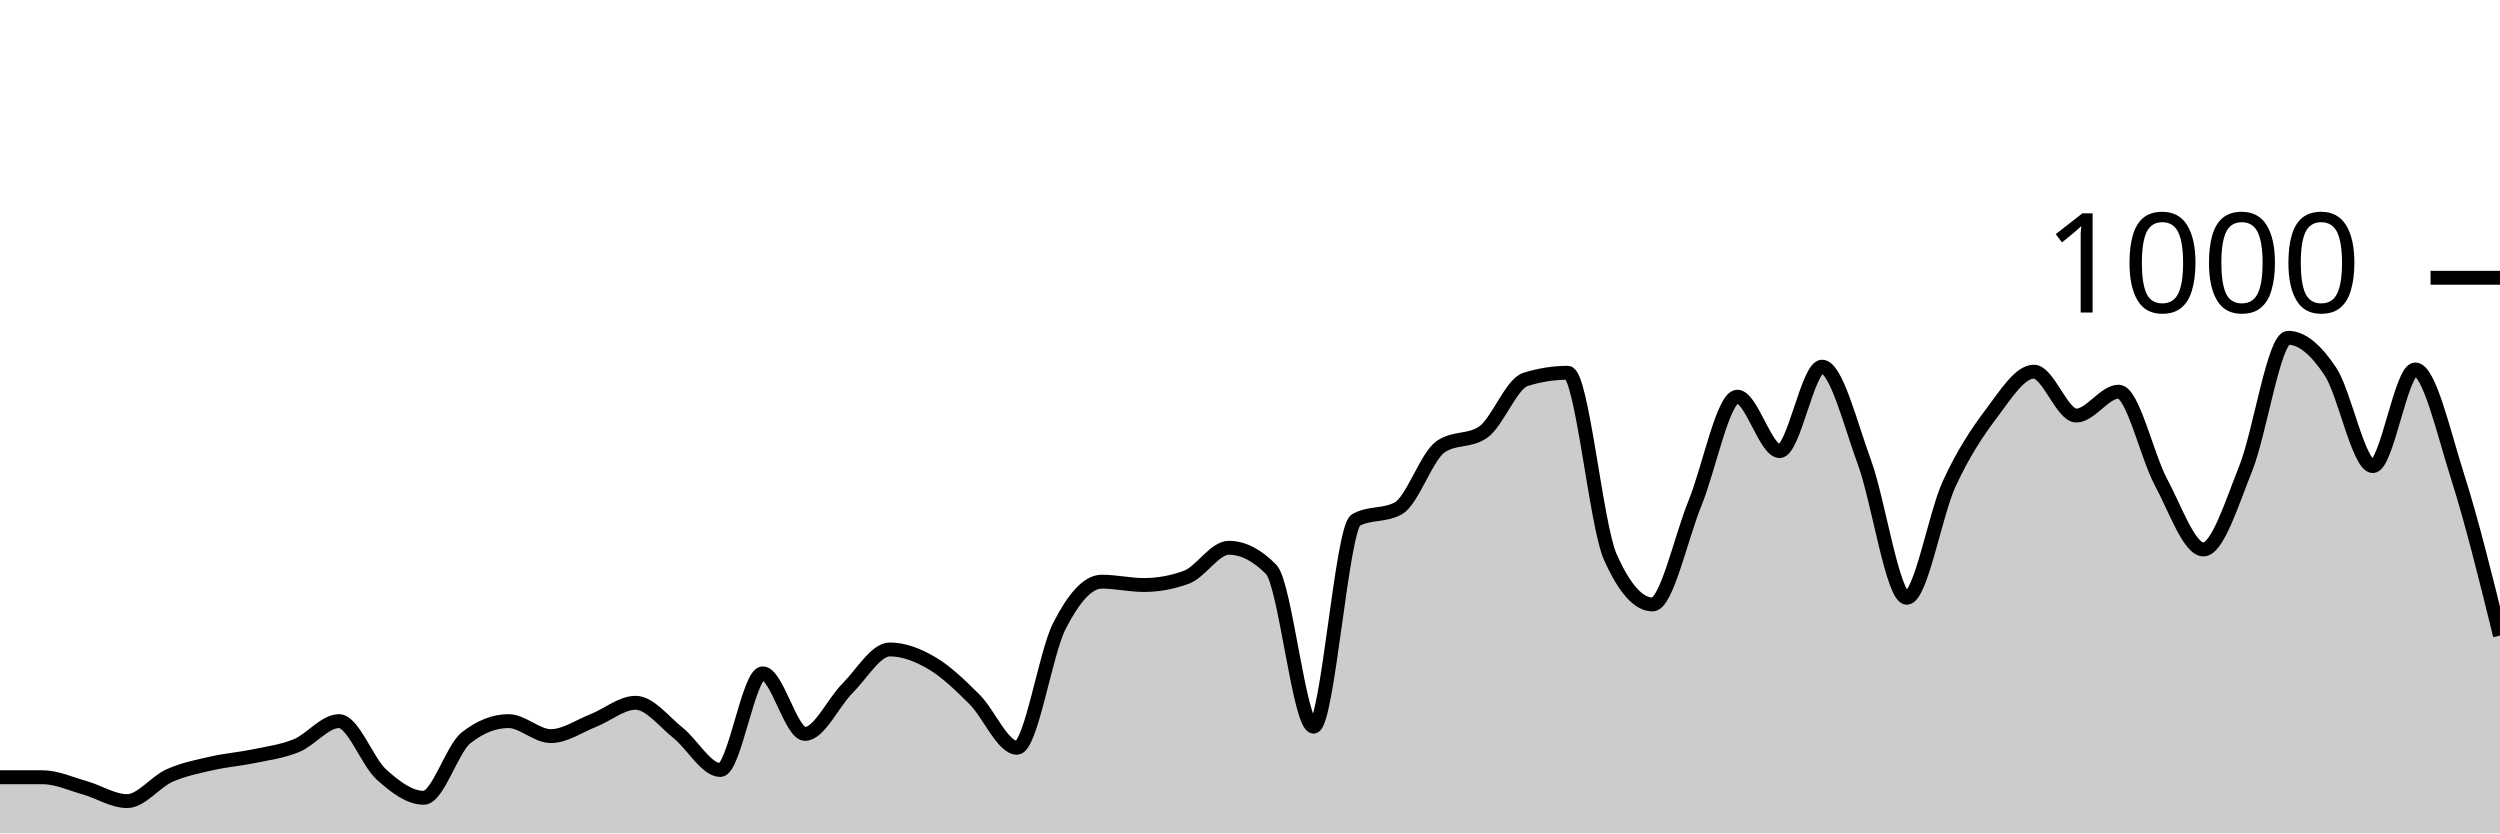
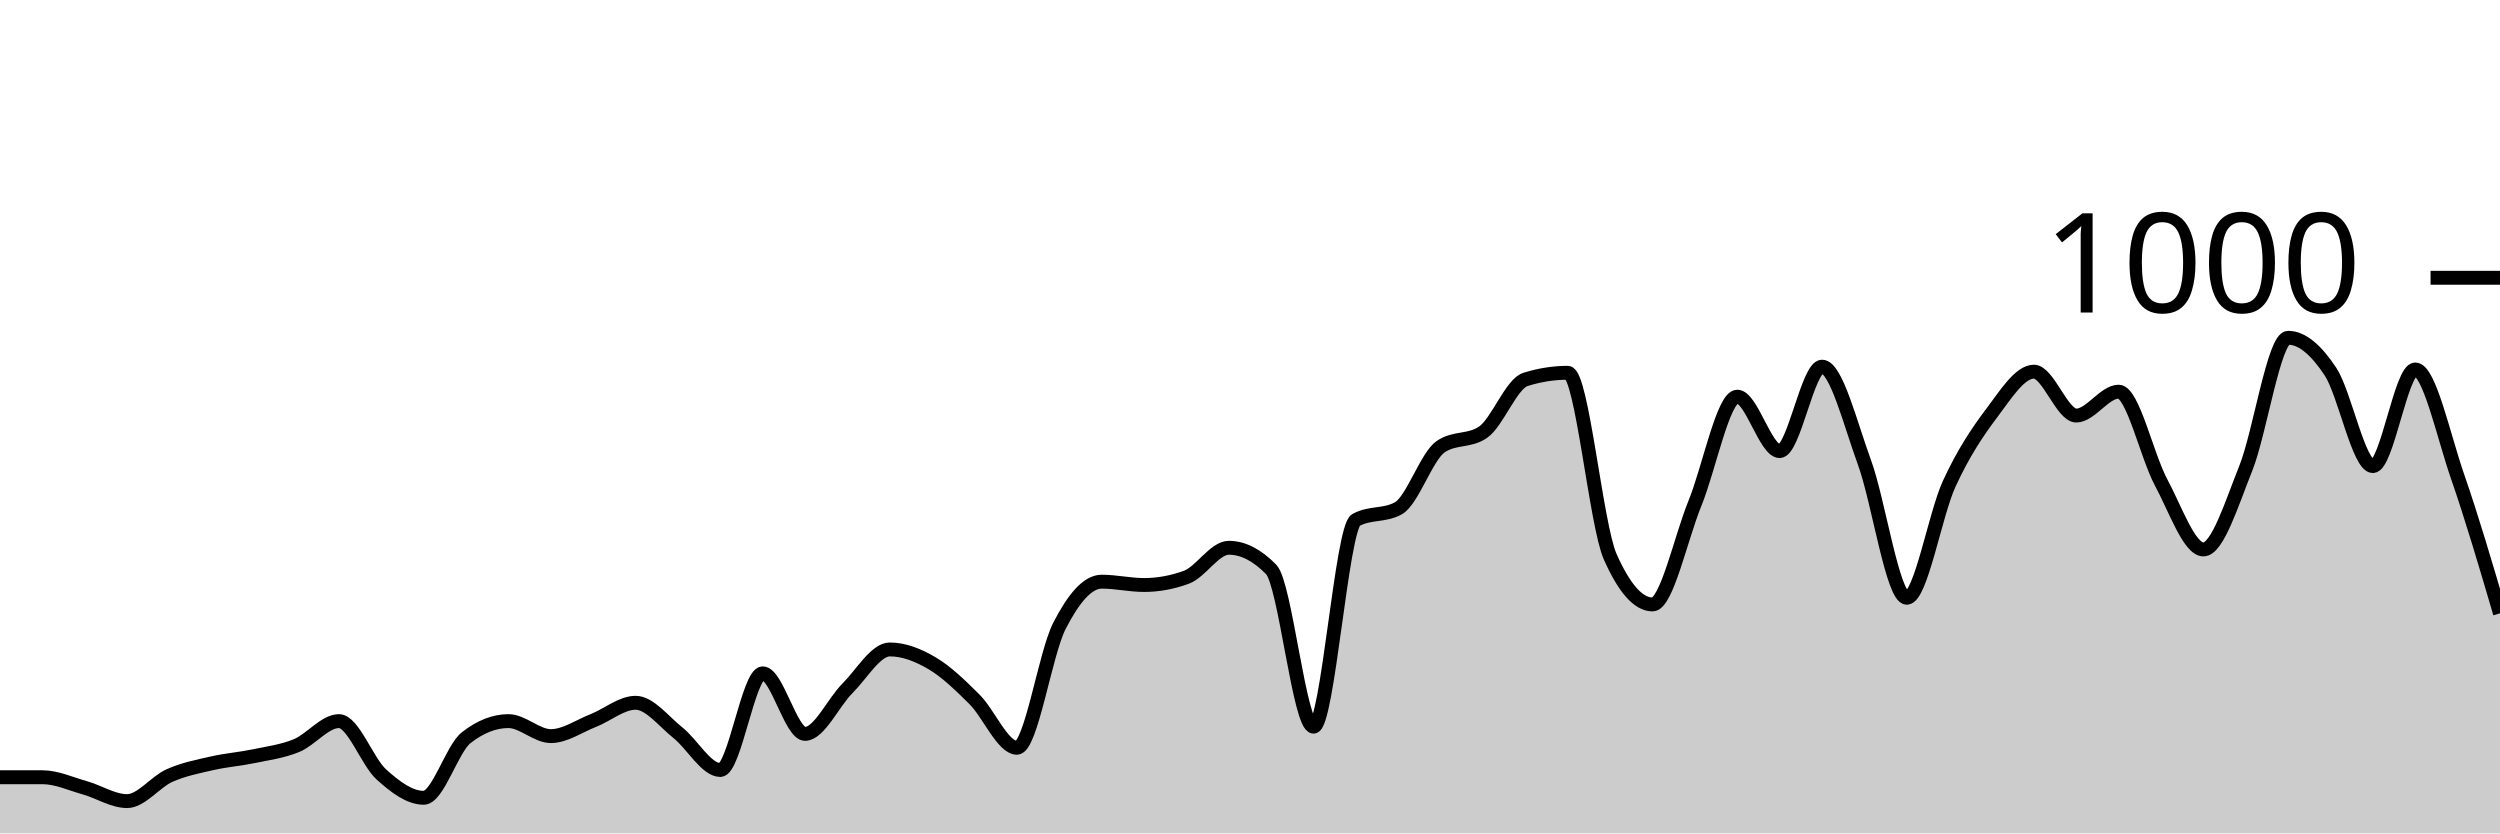
<svg xmlns="http://www.w3.org/2000/svg" viewBox="0 0 180 60">
  <g transform="translate(0,20)">
-     <path class="area" fill="rgba(0, 0, 0, 0.2)" d="M0,35.96C1.017,35.96,2.034,35.96,3.051,35.96C4.068,35.96,5.085,36.433,6.102,36.72C7.119,37.007,8.136,37.68,9.153,37.68C10.169,37.68,11.186,36.293,12.203,35.84C13.22,35.387,14.237,35.193,15.254,34.96C16.271,34.727,17.288,34.653,18.305,34.44C19.322,34.227,20.339,34.1,21.356,33.68C22.373,33.26,23.39,31.92,24.407,31.92C25.424,31.92,26.441,34.84,27.458,35.76C28.475,36.68,29.492,37.44,30.508,37.44C31.525,37.44,32.542,33.92,33.559,33.12C34.576,32.32,35.593,31.92,36.61,31.92C37.627,31.92,38.644,33,39.661,33C40.678,33,41.695,32.28,42.712,31.88C43.729,31.48,44.746,30.6,45.763,30.6C46.78,30.6,47.797,31.953,48.814,32.76C49.831,33.567,50.847,35.44,51.864,35.44C52.881,35.44,53.898,28.48,54.915,28.48C55.932,28.48,56.949,32.84,57.966,32.84C58.983,32.84,60,30.573,61.017,29.56C62.034,28.547,63.051,26.76,64.068,26.76C65.085,26.76,66.102,27.16,67.119,27.76C68.136,28.36,69.153,29.347,70.169,30.36C71.186,31.373,72.203,33.84,73.22,33.84C74.237,33.84,75.254,27.073,76.271,25.08C77.288,23.087,78.305,21.88,79.322,21.88C80.339,21.88,81.356,22.12,82.373,22.12C83.39,22.12,84.407,21.933,85.424,21.56C86.441,21.187,87.458,19.44,88.475,19.44C89.492,19.44,90.508,19.96,91.525,21C92.542,22.04,93.559,32.32,94.576,32.32C95.593,32.32,96.61,18,97.627,17.44C98.644,16.88,99.661,17.16,100.678,16.6C101.695,16.04,102.712,12.853,103.729,12.16C104.746,11.467,105.763,11.813,106.78,11.12C107.797,10.427,108.814,7.64,109.831,7.32C110.847,7,111.864,6.84,112.881,6.84C113.898,6.84,114.915,17.787,115.932,20.08C116.949,22.373,117.966,23.52,118.983,23.52C120,23.52,121.017,18.733,122.034,16.24C123.051,13.747,124.068,8.56,125.085,8.56C126.102,8.56,127.119,12.48,128.136,12.48C129.153,12.48,130.169,6.4,131.186,6.4C132.203,6.4,133.22,10.507,134.237,13.28C135.254,16.053,136.271,23.04,137.288,23.04C138.305,23.04,139.322,17.053,140.339,14.84C141.356,12.627,142.373,11.107,143.39,9.76C144.407,8.413,145.424,6.76,146.441,6.76C147.458,6.76,148.475,9.92,149.492,9.92C150.508,9.92,151.525,8.2,152.542,8.2C153.559,8.2,154.576,12.827,155.593,14.72C156.61,16.613,157.627,19.56,158.644,19.56C159.661,19.56,160.678,16.26,161.695,13.72C162.712,11.18,163.729,4.32,164.746,4.32C165.763,4.32,166.78,5.22,167.797,6.76C168.814,8.3,169.831,13.56,170.847,13.56C171.864,13.56,172.881,6.6,173.898,6.6C174.915,6.6,175.932,11.127,176.949,14.32C177.966,17.513,178.983,21.637,180,25.76L180,40C178.983,40,177.966,40,176.949,40C175.932,40,174.915,40,173.898,40C172.881,40,171.864,40,170.847,40C169.831,40,168.814,40,167.797,40C166.78,40,165.763,40,164.746,40C163.729,40,162.712,40,161.695,40C160.678,40,159.661,40,158.644,40C157.627,40,156.61,40,155.593,40C154.576,40,153.559,40,152.542,40C151.525,40,150.508,40,149.492,40C148.475,40,147.458,40,146.441,40C145.424,40,144.407,40,143.39,40C142.373,40,141.356,40,140.339,40C139.322,40,138.305,40,137.288,40C136.271,40,135.254,40,134.237,40C133.22,40,132.203,40,131.186,40C130.169,40,129.153,40,128.136,40C127.119,40,126.102,40,125.085,40C124.068,40,123.051,40,122.034,40C121.017,40,120,40,118.983,40C117.966,40,116.949,40,115.932,40C114.915,40,113.898,40,112.881,40C111.864,40,110.847,40,109.831,40C108.814,40,107.797,40,106.78,40C105.763,40,104.746,40,103.729,40C102.712,40,101.695,40,100.678,40C99.661,40,98.644,40,97.627,40C96.61,40,95.593,40,94.576,40C93.559,40,92.542,40,91.525,40C90.508,40,89.492,40,88.475,40C87.458,40,86.441,40,85.424,40C84.407,40,83.39,40,82.373,40C81.356,40,80.339,40,79.322,40C78.305,40,77.288,40,76.271,40C75.254,40,74.237,40,73.22,40C72.203,40,71.186,40,70.169,40C69.153,40,68.136,40,67.119,40C66.102,40,65.085,40,64.068,40C63.051,40,62.034,40,61.017,40C60,40,58.983,40,57.966,40C56.949,40,55.932,40,54.915,40C53.898,40,52.881,40,51.864,40C50.847,40,49.831,40,48.814,40C47.797,40,46.78,40,45.763,40C44.746,40,43.729,40,42.712,40C41.695,40,40.678,40,39.661,40C38.644,40,37.627,40,36.61,40C35.593,40,34.576,40,33.559,40C32.542,40,31.525,40,30.508,40C29.492,40,28.475,40,27.458,40C26.441,40,25.424,40,24.407,40C23.39,40,22.373,40,21.356,40C20.339,40,19.322,40,18.305,40C17.288,40,16.271,40,15.254,40C14.237,40,13.22,40,12.203,40C11.186,40,10.169,40,9.153,40C8.136,40,7.119,40,6.102,40C5.085,40,4.068,40,3.051,40C2.034,40,1.017,40,0,40Z" />
-     <path class="line" stroke="black" fill="none" d="M0,35.96C1.017,35.96,2.034,35.96,3.051,35.96C4.068,35.96,5.085,36.433,6.102,36.72C7.119,37.007,8.136,37.68,9.153,37.68C10.169,37.68,11.186,36.293,12.203,35.84C13.22,35.387,14.237,35.193,15.254,34.96C16.271,34.727,17.288,34.653,18.305,34.44C19.322,34.227,20.339,34.1,21.356,33.68C22.373,33.26,23.39,31.92,24.407,31.92C25.424,31.92,26.441,34.84,27.458,35.76C28.475,36.68,29.492,37.44,30.508,37.44C31.525,37.44,32.542,33.92,33.559,33.12C34.576,32.32,35.593,31.92,36.61,31.92C37.627,31.92,38.644,33,39.661,33C40.678,33,41.695,32.28,42.712,31.88C43.729,31.48,44.746,30.6,45.763,30.6C46.78,30.6,47.797,31.953,48.814,32.76C49.831,33.567,50.847,35.44,51.864,35.44C52.881,35.44,53.898,28.48,54.915,28.48C55.932,28.48,56.949,32.84,57.966,32.84C58.983,32.84,60,30.573,61.017,29.56C62.034,28.547,63.051,26.76,64.068,26.76C65.085,26.76,66.102,27.16,67.119,27.76C68.136,28.36,69.153,29.347,70.169,30.36C71.186,31.373,72.203,33.84,73.22,33.84C74.237,33.84,75.254,27.073,76.271,25.08C77.288,23.087,78.305,21.88,79.322,21.88C80.339,21.88,81.356,22.12,82.373,22.12C83.39,22.12,84.407,21.933,85.424,21.56C86.441,21.187,87.458,19.44,88.475,19.44C89.492,19.44,90.508,19.96,91.525,21C92.542,22.04,93.559,32.32,94.576,32.32C95.593,32.32,96.61,18,97.627,17.44C98.644,16.88,99.661,17.16,100.678,16.6C101.695,16.04,102.712,12.853,103.729,12.16C104.746,11.467,105.763,11.813,106.78,11.12C107.797,10.427,108.814,7.64,109.831,7.32C110.847,7,111.864,6.84,112.881,6.84C113.898,6.84,114.915,17.787,115.932,20.08C116.949,22.373,117.966,23.52,118.983,23.52C120,23.52,121.017,18.733,122.034,16.24C123.051,13.747,124.068,8.56,125.085,8.56C126.102,8.56,127.119,12.48,128.136,12.48C129.153,12.48,130.169,6.4,131.186,6.4C132.203,6.4,133.22,10.507,134.237,13.28C135.254,16.053,136.271,23.04,137.288,23.04C138.305,23.04,139.322,17.053,140.339,14.84C141.356,12.627,142.373,11.107,143.39,9.76C144.407,8.413,145.424,6.76,146.441,6.76C147.458,6.76,148.475,9.92,149.492,9.92C150.508,9.92,151.525,8.2,152.542,8.2C153.559,8.2,154.576,12.827,155.593,14.72C156.61,16.613,157.627,19.56,158.644,19.56C159.661,19.56,160.678,16.26,161.695,13.72C162.712,11.18,163.729,4.32,164.746,4.32C165.763,4.32,166.78,5.22,167.797,6.76C168.814,8.3,169.831,13.56,170.847,13.56C171.864,13.56,172.881,6.6,173.898,6.6C174.915,6.6,175.932,11.127,176.949,14.32C177.966,17.513,178.983,21.637,180,25.76" />
+     <path class="area" fill="rgba(0, 0, 0, 0.2)" d="M0,35.96C1.017,35.96,2.034,35.96,3.051,35.96C4.068,35.96,5.085,36.433,6.102,36.72C7.119,37.007,8.136,37.68,9.153,37.68C10.169,37.68,11.186,36.293,12.203,35.84C13.22,35.387,14.237,35.193,15.254,34.96C16.271,34.727,17.288,34.653,18.305,34.44C19.322,34.227,20.339,34.1,21.356,33.68C22.373,33.26,23.39,31.92,24.407,31.92C25.424,31.92,26.441,34.84,27.458,35.76C28.475,36.68,29.492,37.44,30.508,37.44C31.525,37.44,32.542,33.92,33.559,33.12C34.576,32.32,35.593,31.92,36.61,31.92C37.627,31.92,38.644,33,39.661,33C40.678,33,41.695,32.28,42.712,31.88C43.729,31.48,44.746,30.6,45.763,30.6C46.78,30.6,47.797,31.953,48.814,32.76C49.831,33.567,50.847,35.44,51.864,35.44C52.881,35.44,53.898,28.48,54.915,28.48C55.932,28.48,56.949,32.84,57.966,32.84C58.983,32.84,60,30.573,61.017,29.56C62.034,28.547,63.051,26.76,64.068,26.76C65.085,26.76,66.102,27.16,67.119,27.76C68.136,28.36,69.153,29.347,70.169,30.36C71.186,31.373,72.203,33.84,73.22,33.84C74.237,33.84,75.254,27.073,76.271,25.08C77.288,23.087,78.305,21.88,79.322,21.88C80.339,21.88,81.356,22.12,82.373,22.12C83.39,22.12,84.407,21.933,85.424,21.56C86.441,21.187,87.458,19.44,88.475,19.44C89.492,19.44,90.508,19.96,91.525,21C92.542,22.04,93.559,32.32,94.576,32.32C95.593,32.32,96.61,18,97.627,17.44C98.644,16.88,99.661,17.16,100.678,16.6C101.695,16.04,102.712,12.853,103.729,12.16C104.746,11.467,105.763,11.813,106.78,11.12C107.797,10.427,108.814,7.64,109.831,7.32C110.847,7,111.864,6.84,112.881,6.84C113.898,6.84,114.915,17.787,115.932,20.08C116.949,22.373,117.966,23.52,118.983,23.52C120,23.52,121.017,18.733,122.034,16.24C123.051,13.747,124.068,8.56,125.085,8.56C126.102,8.56,127.119,12.48,128.136,12.48C129.153,12.48,130.169,6.4,131.186,6.4C132.203,6.4,133.22,10.507,134.237,13.28C135.254,16.053,136.271,23.04,137.288,23.04C138.305,23.04,139.322,17.053,140.339,14.84C141.356,12.627,142.373,11.107,143.39,9.76C144.407,8.413,145.424,6.76,146.441,6.76C147.458,6.76,148.475,9.92,149.492,9.92C150.508,9.92,151.525,8.2,152.542,8.2C153.559,8.2,154.576,12.827,155.593,14.72C156.61,16.613,157.627,19.56,158.644,19.56C159.661,19.56,160.678,16.26,161.695,13.72C162.712,11.18,163.729,4.32,164.746,4.32C165.763,4.32,166.78,5.22,167.797,6.76C168.814,8.3,169.831,13.56,170.847,13.56C171.864,13.56,172.881,6.6,173.898,6.6C174.915,6.6,175.932,11.393,176.949,14.32C177.966,17.247,178.983,20.703,180,24.16L180,40C178.983,40,177.966,40,176.949,40C175.932,40,174.915,40,173.898,40C172.881,40,171.864,40,170.847,40C169.831,40,168.814,40,167.797,40C166.78,40,165.763,40,164.746,40C163.729,40,162.712,40,161.695,40C160.678,40,159.661,40,158.644,40C157.627,40,156.61,40,155.593,40C154.576,40,153.559,40,152.542,40C151.525,40,150.508,40,149.492,40C148.475,40,147.458,40,146.441,40C145.424,40,144.407,40,143.39,40C142.373,40,141.356,40,140.339,40C139.322,40,138.305,40,137.288,40C136.271,40,135.254,40,134.237,40C133.22,40,132.203,40,131.186,40C130.169,40,129.153,40,128.136,40C127.119,40,126.102,40,125.085,40C124.068,40,123.051,40,122.034,40C121.017,40,120,40,118.983,40C117.966,40,116.949,40,115.932,40C114.915,40,113.898,40,112.881,40C111.864,40,110.847,40,109.831,40C108.814,40,107.797,40,106.78,40C105.763,40,104.746,40,103.729,40C102.712,40,101.695,40,100.678,40C99.661,40,98.644,40,97.627,40C96.61,40,95.593,40,94.576,40C93.559,40,92.542,40,91.525,40C90.508,40,89.492,40,88.475,40C87.458,40,86.441,40,85.424,40C84.407,40,83.39,40,82.373,40C81.356,40,80.339,40,79.322,40C78.305,40,77.288,40,76.271,40C75.254,40,74.237,40,73.22,40C72.203,40,71.186,40,70.169,40C69.153,40,68.136,40,67.119,40C66.102,40,65.085,40,64.068,40C63.051,40,62.034,40,61.017,40C60,40,58.983,40,57.966,40C56.949,40,55.932,40,54.915,40C53.898,40,52.881,40,51.864,40C50.847,40,49.831,40,48.814,40C47.797,40,46.78,40,45.763,40C44.746,40,43.729,40,42.712,40C41.695,40,40.678,40,39.661,40C38.644,40,37.627,40,36.61,40C35.593,40,34.576,40,33.559,40C32.542,40,31.525,40,30.508,40C29.492,40,28.475,40,27.458,40C26.441,40,25.424,40,24.407,40C23.39,40,22.373,40,21.356,40C20.339,40,19.322,40,18.305,40C17.288,40,16.271,40,15.254,40C14.237,40,13.22,40,12.203,40C11.186,40,10.169,40,9.153,40C8.136,40,7.119,40,6.102,40C5.085,40,4.068,40,3.051,40C2.034,40,1.017,40,0,40Z" />
+     <path class="line" stroke="black" fill="none" d="M0,35.96C1.017,35.96,2.034,35.96,3.051,35.96C4.068,35.96,5.085,36.433,6.102,36.72C7.119,37.007,8.136,37.68,9.153,37.68C10.169,37.68,11.186,36.293,12.203,35.84C13.22,35.387,14.237,35.193,15.254,34.96C16.271,34.727,17.288,34.653,18.305,34.44C19.322,34.227,20.339,34.1,21.356,33.68C22.373,33.26,23.39,31.92,24.407,31.92C25.424,31.92,26.441,34.84,27.458,35.76C28.475,36.68,29.492,37.44,30.508,37.44C31.525,37.44,32.542,33.92,33.559,33.12C34.576,32.32,35.593,31.92,36.61,31.92C37.627,31.92,38.644,33,39.661,33C40.678,33,41.695,32.28,42.712,31.88C43.729,31.48,44.746,30.6,45.763,30.6C46.78,30.6,47.797,31.953,48.814,32.76C49.831,33.567,50.847,35.44,51.864,35.44C52.881,35.44,53.898,28.48,54.915,28.48C55.932,28.48,56.949,32.84,57.966,32.84C58.983,32.84,60,30.573,61.017,29.56C62.034,28.547,63.051,26.76,64.068,26.76C65.085,26.76,66.102,27.16,67.119,27.76C68.136,28.36,69.153,29.347,70.169,30.36C71.186,31.373,72.203,33.84,73.22,33.84C74.237,33.84,75.254,27.073,76.271,25.08C77.288,23.087,78.305,21.88,79.322,21.88C80.339,21.88,81.356,22.12,82.373,22.12C83.39,22.12,84.407,21.933,85.424,21.56C86.441,21.187,87.458,19.44,88.475,19.44C89.492,19.44,90.508,19.96,91.525,21C92.542,22.04,93.559,32.32,94.576,32.32C95.593,32.32,96.61,18,97.627,17.44C98.644,16.88,99.661,17.16,100.678,16.6C101.695,16.04,102.712,12.853,103.729,12.16C104.746,11.467,105.763,11.813,106.78,11.12C107.797,10.427,108.814,7.64,109.831,7.32C110.847,7,111.864,6.84,112.881,6.84C113.898,6.84,114.915,17.787,115.932,20.08C116.949,22.373,117.966,23.52,118.983,23.52C120,23.52,121.017,18.733,122.034,16.24C123.051,13.747,124.068,8.56,125.085,8.56C126.102,8.56,127.119,12.48,128.136,12.48C129.153,12.48,130.169,6.4,131.186,6.4C132.203,6.4,133.22,10.507,134.237,13.28C135.254,16.053,136.271,23.04,137.288,23.04C138.305,23.04,139.322,17.053,140.339,14.84C141.356,12.627,142.373,11.107,143.39,9.76C144.407,8.413,145.424,6.76,146.441,6.76C147.458,6.76,148.475,9.92,149.492,9.92C150.508,9.92,151.525,8.2,152.542,8.2C153.559,8.2,154.576,12.827,155.593,14.72C156.61,16.613,157.627,19.56,158.644,19.56C159.661,19.56,160.678,16.26,161.695,13.72C162.712,11.18,163.729,4.32,164.746,4.32C165.763,4.32,166.78,5.22,167.797,6.76C168.814,8.3,169.831,13.56,170.847,13.56C171.864,13.56,172.881,6.6,173.898,6.6C174.915,6.6,175.932,11.393,176.949,14.32C177.966,17.247,178.983,20.703,180,24.16" />
    <path class="axis-ceiling" stroke-width="1" stroke="black" fill="none" d="M175,0L180,0" />
    <text class="axis-ceiling-label" font-family="sans-serif" text-anchor="end" font-size="10px" x="170" y="2.5">1000</text>
  </g>
</svg>
